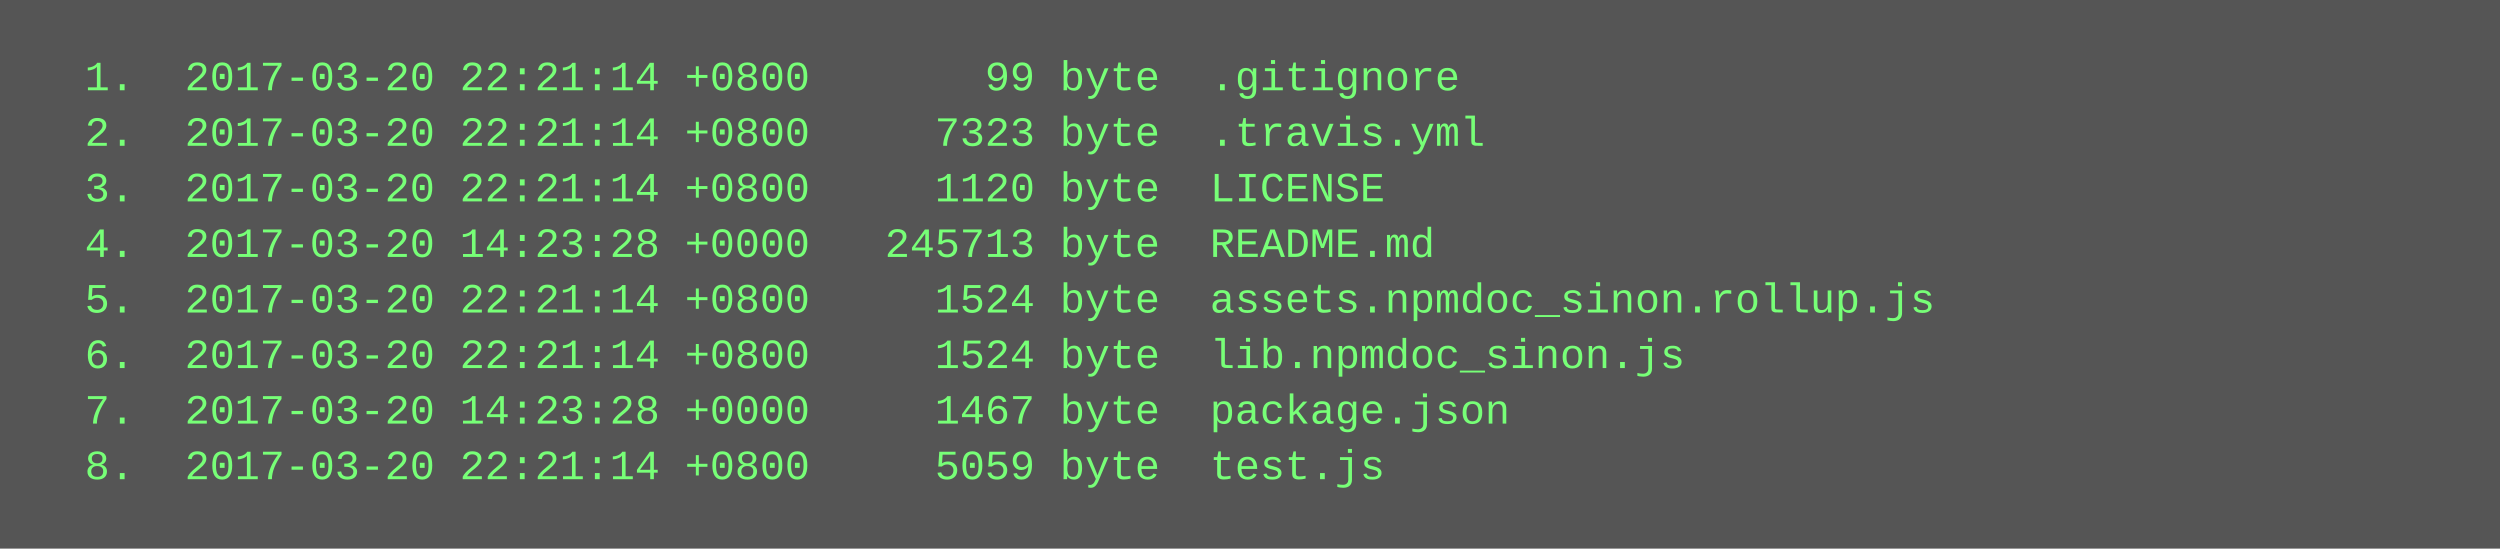
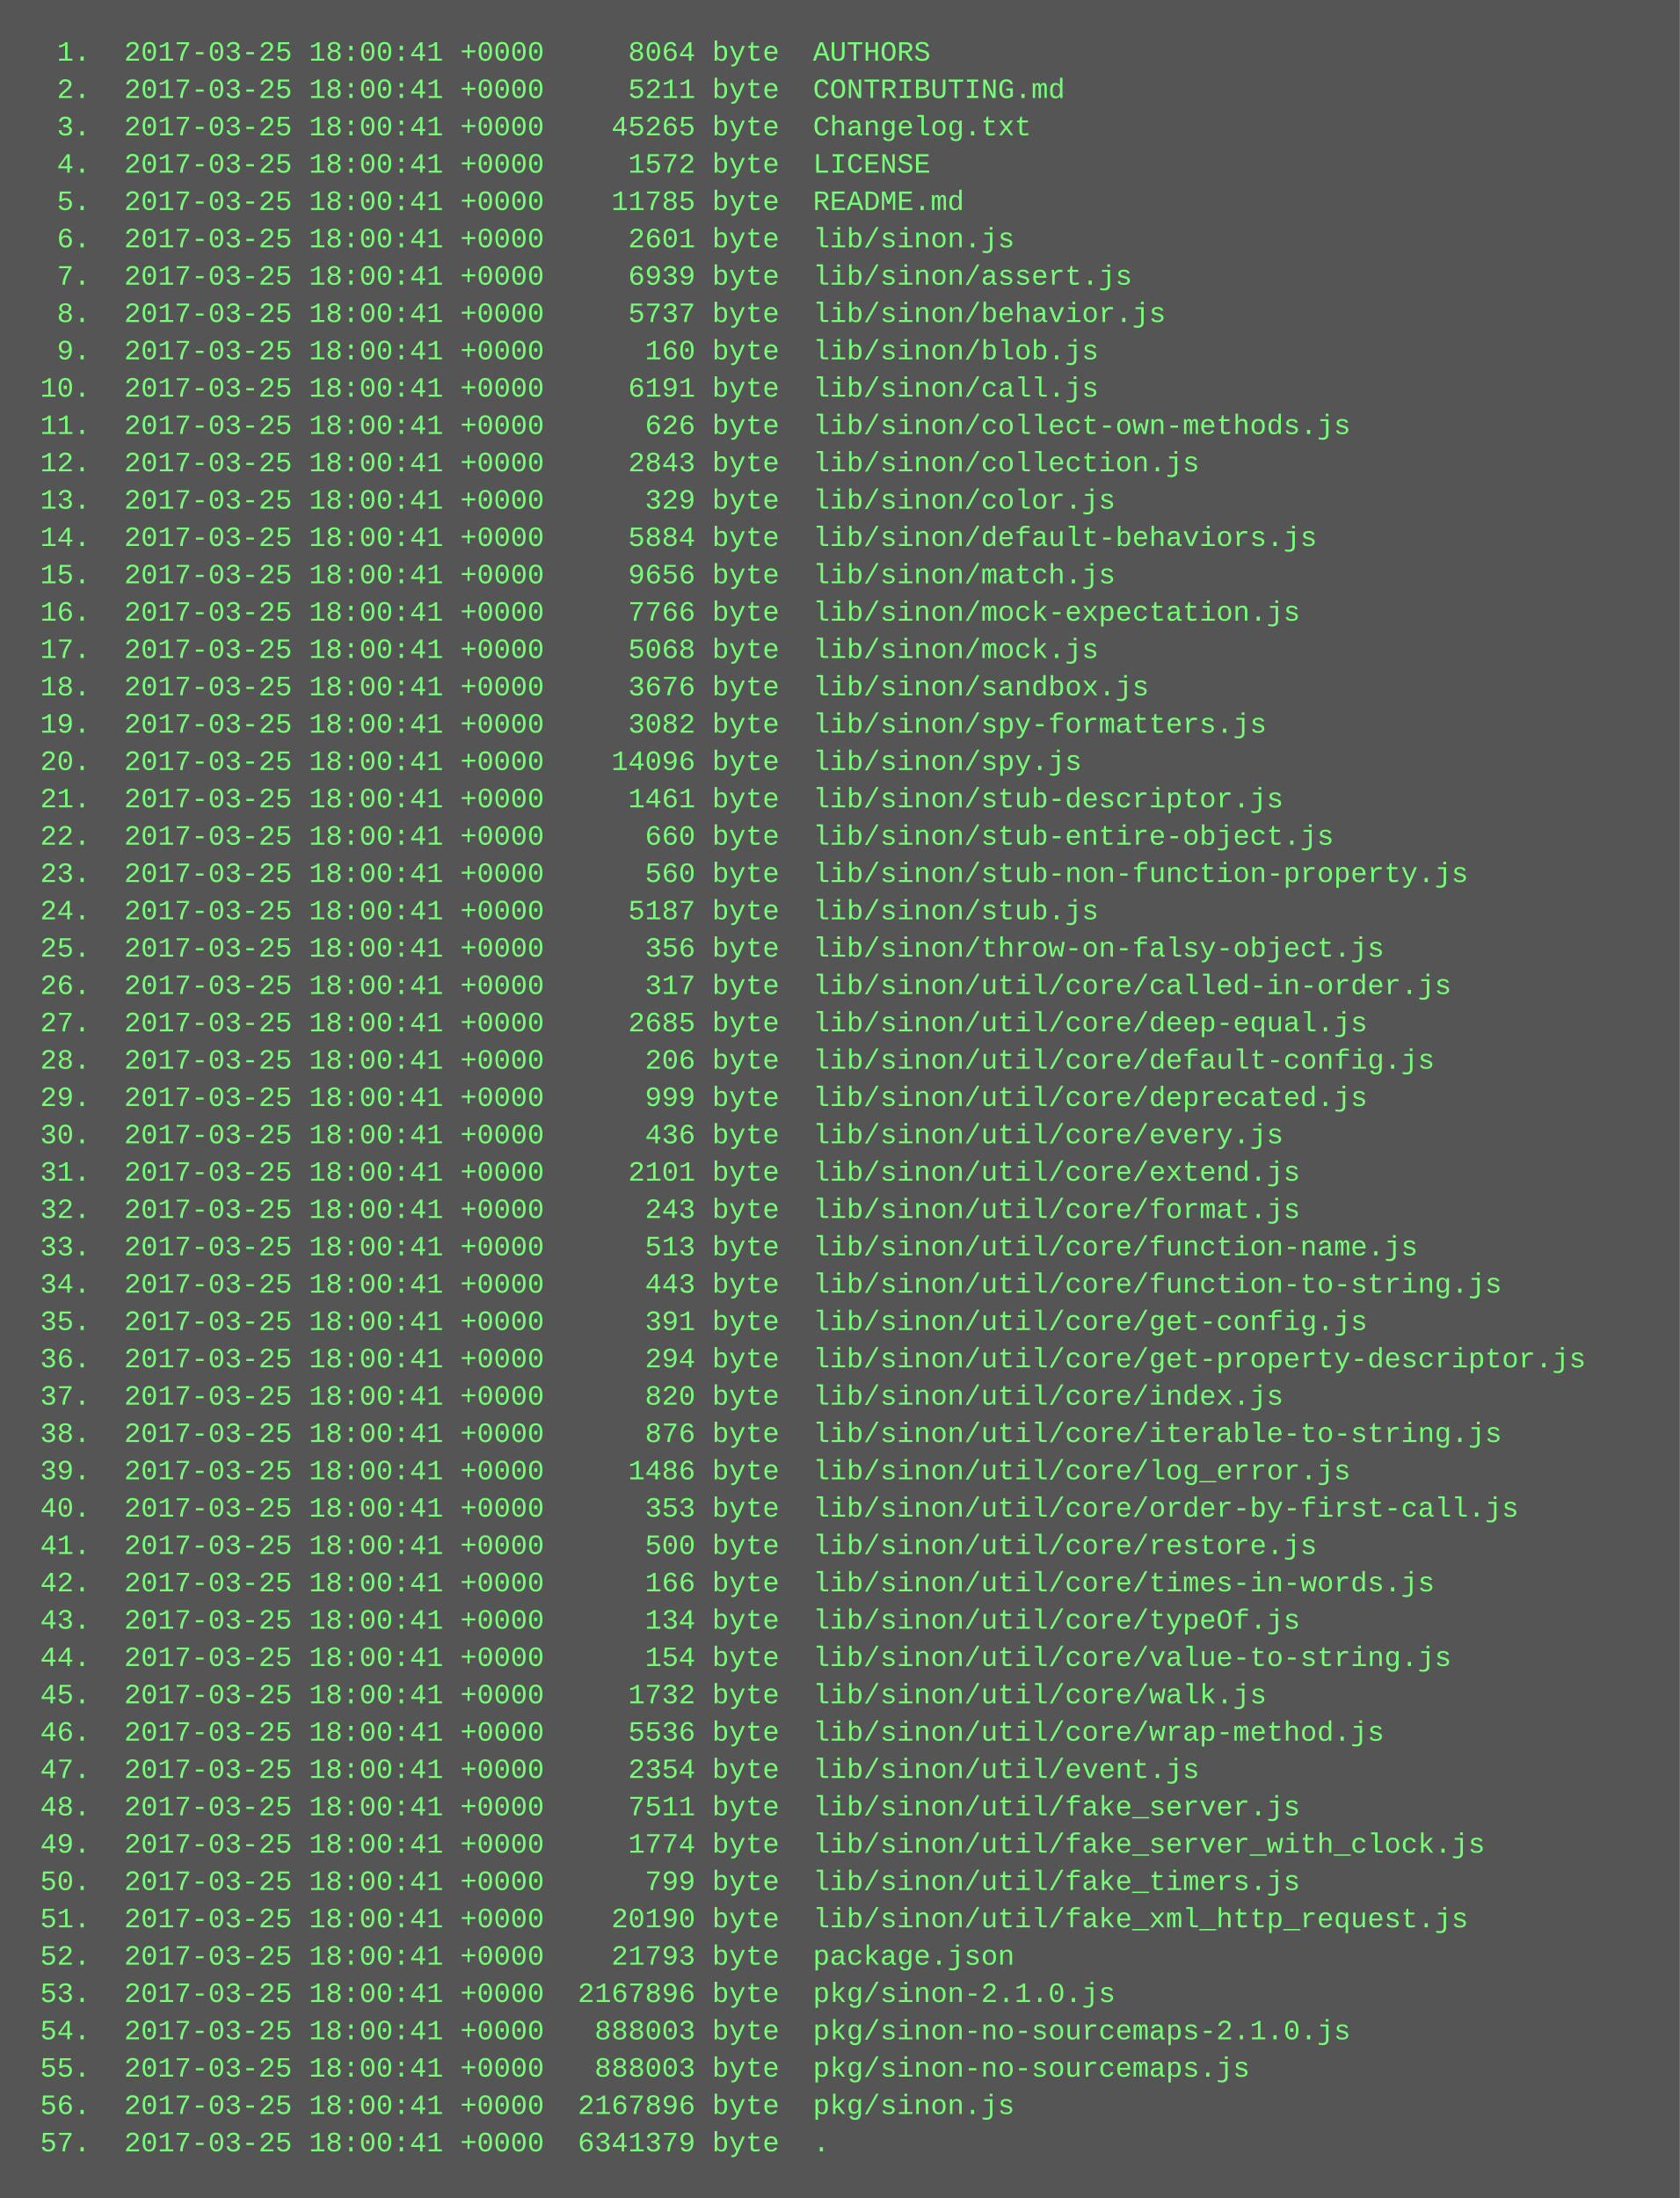
- <svg xmlns="http://www.w3.org/2000/svg" height="158" width="720">
-   <rect height="158" fill="#555" width="720" />
+ <svg xmlns="http://www.w3.org/2000/svg" height="942" width="720">
+   <rect height="942" fill="#555" width="720" />
  <text fill="#7f7" font-family="Courier New" font-size="12" xml:space="preserve">
-     <tspan x="10" y="26">  1.  2017-03-20 22:21:14 +0800       99 byte  .gitignore</tspan>
-     <tspan x="10" y="42">  2.  2017-03-20 22:21:14 +0800     7323 byte  .travis.yml</tspan>
-     <tspan x="10" y="58">  3.  2017-03-20 22:21:14 +0800     1120 byte  LICENSE</tspan>
-     <tspan x="10" y="74">  4.  2017-03-20 14:23:28 +0000   245713 byte  README.md</tspan>
-     <tspan x="10" y="90">  5.  2017-03-20 22:21:14 +0800     1524 byte  assets.npmdoc_sinon.rollup.js</tspan>
-     <tspan x="10" y="106">  6.  2017-03-20 22:21:14 +0800     1524 byte  lib.npmdoc_sinon.js</tspan>
-     <tspan x="10" y="122">  7.  2017-03-20 14:23:28 +0000     1467 byte  package.json</tspan>
-     <tspan x="10" y="138">  8.  2017-03-20 22:21:14 +0800     5059 byte  test.js</tspan>
+     <tspan x="10" y="26">  1.  2017-03-25 18:00:41 +0000     8064 byte  AUTHORS</tspan>
+     <tspan x="10" y="42">  2.  2017-03-25 18:00:41 +0000     5211 byte  CONTRIBUTING.md</tspan>
+     <tspan x="10" y="58">  3.  2017-03-25 18:00:41 +0000    45265 byte  Changelog.txt</tspan>
+     <tspan x="10" y="74">  4.  2017-03-25 18:00:41 +0000     1572 byte  LICENSE</tspan>
+     <tspan x="10" y="90">  5.  2017-03-25 18:00:41 +0000    11785 byte  README.md</tspan>
+     <tspan x="10" y="106">  6.  2017-03-25 18:00:41 +0000     2601 byte  lib/sinon.js</tspan>
+     <tspan x="10" y="122">  7.  2017-03-25 18:00:41 +0000     6939 byte  lib/sinon/assert.js</tspan>
+     <tspan x="10" y="138">  8.  2017-03-25 18:00:41 +0000     5737 byte  lib/sinon/behavior.js</tspan>
+     <tspan x="10" y="154">  9.  2017-03-25 18:00:41 +0000      160 byte  lib/sinon/blob.js</tspan>
+     <tspan x="10" y="170"> 10.  2017-03-25 18:00:41 +0000     6191 byte  lib/sinon/call.js</tspan>
+     <tspan x="10" y="186"> 11.  2017-03-25 18:00:41 +0000      626 byte  lib/sinon/collect-own-methods.js</tspan>
+     <tspan x="10" y="202"> 12.  2017-03-25 18:00:41 +0000     2843 byte  lib/sinon/collection.js</tspan>
+     <tspan x="10" y="218"> 13.  2017-03-25 18:00:41 +0000      329 byte  lib/sinon/color.js</tspan>
+     <tspan x="10" y="234"> 14.  2017-03-25 18:00:41 +0000     5884 byte  lib/sinon/default-behaviors.js</tspan>
+     <tspan x="10" y="250"> 15.  2017-03-25 18:00:41 +0000     9656 byte  lib/sinon/match.js</tspan>
+     <tspan x="10" y="266"> 16.  2017-03-25 18:00:41 +0000     7766 byte  lib/sinon/mock-expectation.js</tspan>
+     <tspan x="10" y="282"> 17.  2017-03-25 18:00:41 +0000     5068 byte  lib/sinon/mock.js</tspan>
+     <tspan x="10" y="298"> 18.  2017-03-25 18:00:41 +0000     3676 byte  lib/sinon/sandbox.js</tspan>
+     <tspan x="10" y="314"> 19.  2017-03-25 18:00:41 +0000     3082 byte  lib/sinon/spy-formatters.js</tspan>
+     <tspan x="10" y="330"> 20.  2017-03-25 18:00:41 +0000    14096 byte  lib/sinon/spy.js</tspan>
+     <tspan x="10" y="346"> 21.  2017-03-25 18:00:41 +0000     1461 byte  lib/sinon/stub-descriptor.js</tspan>
+     <tspan x="10" y="362"> 22.  2017-03-25 18:00:41 +0000      660 byte  lib/sinon/stub-entire-object.js</tspan>
+     <tspan x="10" y="378"> 23.  2017-03-25 18:00:41 +0000      560 byte  lib/sinon/stub-non-function-property.js</tspan>
+     <tspan x="10" y="394"> 24.  2017-03-25 18:00:41 +0000     5187 byte  lib/sinon/stub.js</tspan>
+     <tspan x="10" y="410"> 25.  2017-03-25 18:00:41 +0000      356 byte  lib/sinon/throw-on-falsy-object.js</tspan>
+     <tspan x="10" y="426"> 26.  2017-03-25 18:00:41 +0000      317 byte  lib/sinon/util/core/called-in-order.js</tspan>
+     <tspan x="10" y="442"> 27.  2017-03-25 18:00:41 +0000     2685 byte  lib/sinon/util/core/deep-equal.js</tspan>
+     <tspan x="10" y="458"> 28.  2017-03-25 18:00:41 +0000      206 byte  lib/sinon/util/core/default-config.js</tspan>
+     <tspan x="10" y="474"> 29.  2017-03-25 18:00:41 +0000      999 byte  lib/sinon/util/core/deprecated.js</tspan>
+     <tspan x="10" y="490"> 30.  2017-03-25 18:00:41 +0000      436 byte  lib/sinon/util/core/every.js</tspan>
+     <tspan x="10" y="506"> 31.  2017-03-25 18:00:41 +0000     2101 byte  lib/sinon/util/core/extend.js</tspan>
+     <tspan x="10" y="522"> 32.  2017-03-25 18:00:41 +0000      243 byte  lib/sinon/util/core/format.js</tspan>
+     <tspan x="10" y="538"> 33.  2017-03-25 18:00:41 +0000      513 byte  lib/sinon/util/core/function-name.js</tspan>
+     <tspan x="10" y="554"> 34.  2017-03-25 18:00:41 +0000      443 byte  lib/sinon/util/core/function-to-string.js</tspan>
+     <tspan x="10" y="570"> 35.  2017-03-25 18:00:41 +0000      391 byte  lib/sinon/util/core/get-config.js</tspan>
+     <tspan x="10" y="586"> 36.  2017-03-25 18:00:41 +0000      294 byte  lib/sinon/util/core/get-property-descriptor.js</tspan>
+     <tspan x="10" y="602"> 37.  2017-03-25 18:00:41 +0000      820 byte  lib/sinon/util/core/index.js</tspan>
+     <tspan x="10" y="618"> 38.  2017-03-25 18:00:41 +0000      876 byte  lib/sinon/util/core/iterable-to-string.js</tspan>
+     <tspan x="10" y="634"> 39.  2017-03-25 18:00:41 +0000     1486 byte  lib/sinon/util/core/log_error.js</tspan>
+     <tspan x="10" y="650"> 40.  2017-03-25 18:00:41 +0000      353 byte  lib/sinon/util/core/order-by-first-call.js</tspan>
+     <tspan x="10" y="666"> 41.  2017-03-25 18:00:41 +0000      500 byte  lib/sinon/util/core/restore.js</tspan>
+     <tspan x="10" y="682"> 42.  2017-03-25 18:00:41 +0000      166 byte  lib/sinon/util/core/times-in-words.js</tspan>
+     <tspan x="10" y="698"> 43.  2017-03-25 18:00:41 +0000      134 byte  lib/sinon/util/core/typeOf.js</tspan>
+     <tspan x="10" y="714"> 44.  2017-03-25 18:00:41 +0000      154 byte  lib/sinon/util/core/value-to-string.js</tspan>
+     <tspan x="10" y="730"> 45.  2017-03-25 18:00:41 +0000     1732 byte  lib/sinon/util/core/walk.js</tspan>
+     <tspan x="10" y="746"> 46.  2017-03-25 18:00:41 +0000     5536 byte  lib/sinon/util/core/wrap-method.js</tspan>
+     <tspan x="10" y="762"> 47.  2017-03-25 18:00:41 +0000     2354 byte  lib/sinon/util/event.js</tspan>
+     <tspan x="10" y="778"> 48.  2017-03-25 18:00:41 +0000     7511 byte  lib/sinon/util/fake_server.js</tspan>
+     <tspan x="10" y="794"> 49.  2017-03-25 18:00:41 +0000     1774 byte  lib/sinon/util/fake_server_with_clock.js</tspan>
+     <tspan x="10" y="810"> 50.  2017-03-25 18:00:41 +0000      799 byte  lib/sinon/util/fake_timers.js</tspan>
+     <tspan x="10" y="826"> 51.  2017-03-25 18:00:41 +0000    20190 byte  lib/sinon/util/fake_xml_http_request.js</tspan>
+     <tspan x="10" y="842"> 52.  2017-03-25 18:00:41 +0000    21793 byte  package.json</tspan>
+     <tspan x="10" y="858"> 53.  2017-03-25 18:00:41 +0000  2167896 byte  pkg/sinon-2.1.0.js</tspan>
+     <tspan x="10" y="874"> 54.  2017-03-25 18:00:41 +0000   888003 byte  pkg/sinon-no-sourcemaps-2.1.0.js</tspan>
+     <tspan x="10" y="890"> 55.  2017-03-25 18:00:41 +0000   888003 byte  pkg/sinon-no-sourcemaps.js</tspan>
+     <tspan x="10" y="906"> 56.  2017-03-25 18:00:41 +0000  2167896 byte  pkg/sinon.js</tspan>
+     <tspan x="10" y="922"> 57.  2017-03-25 18:00:41 +0000  6341379 byte  .</tspan>
  </text>
</svg>
